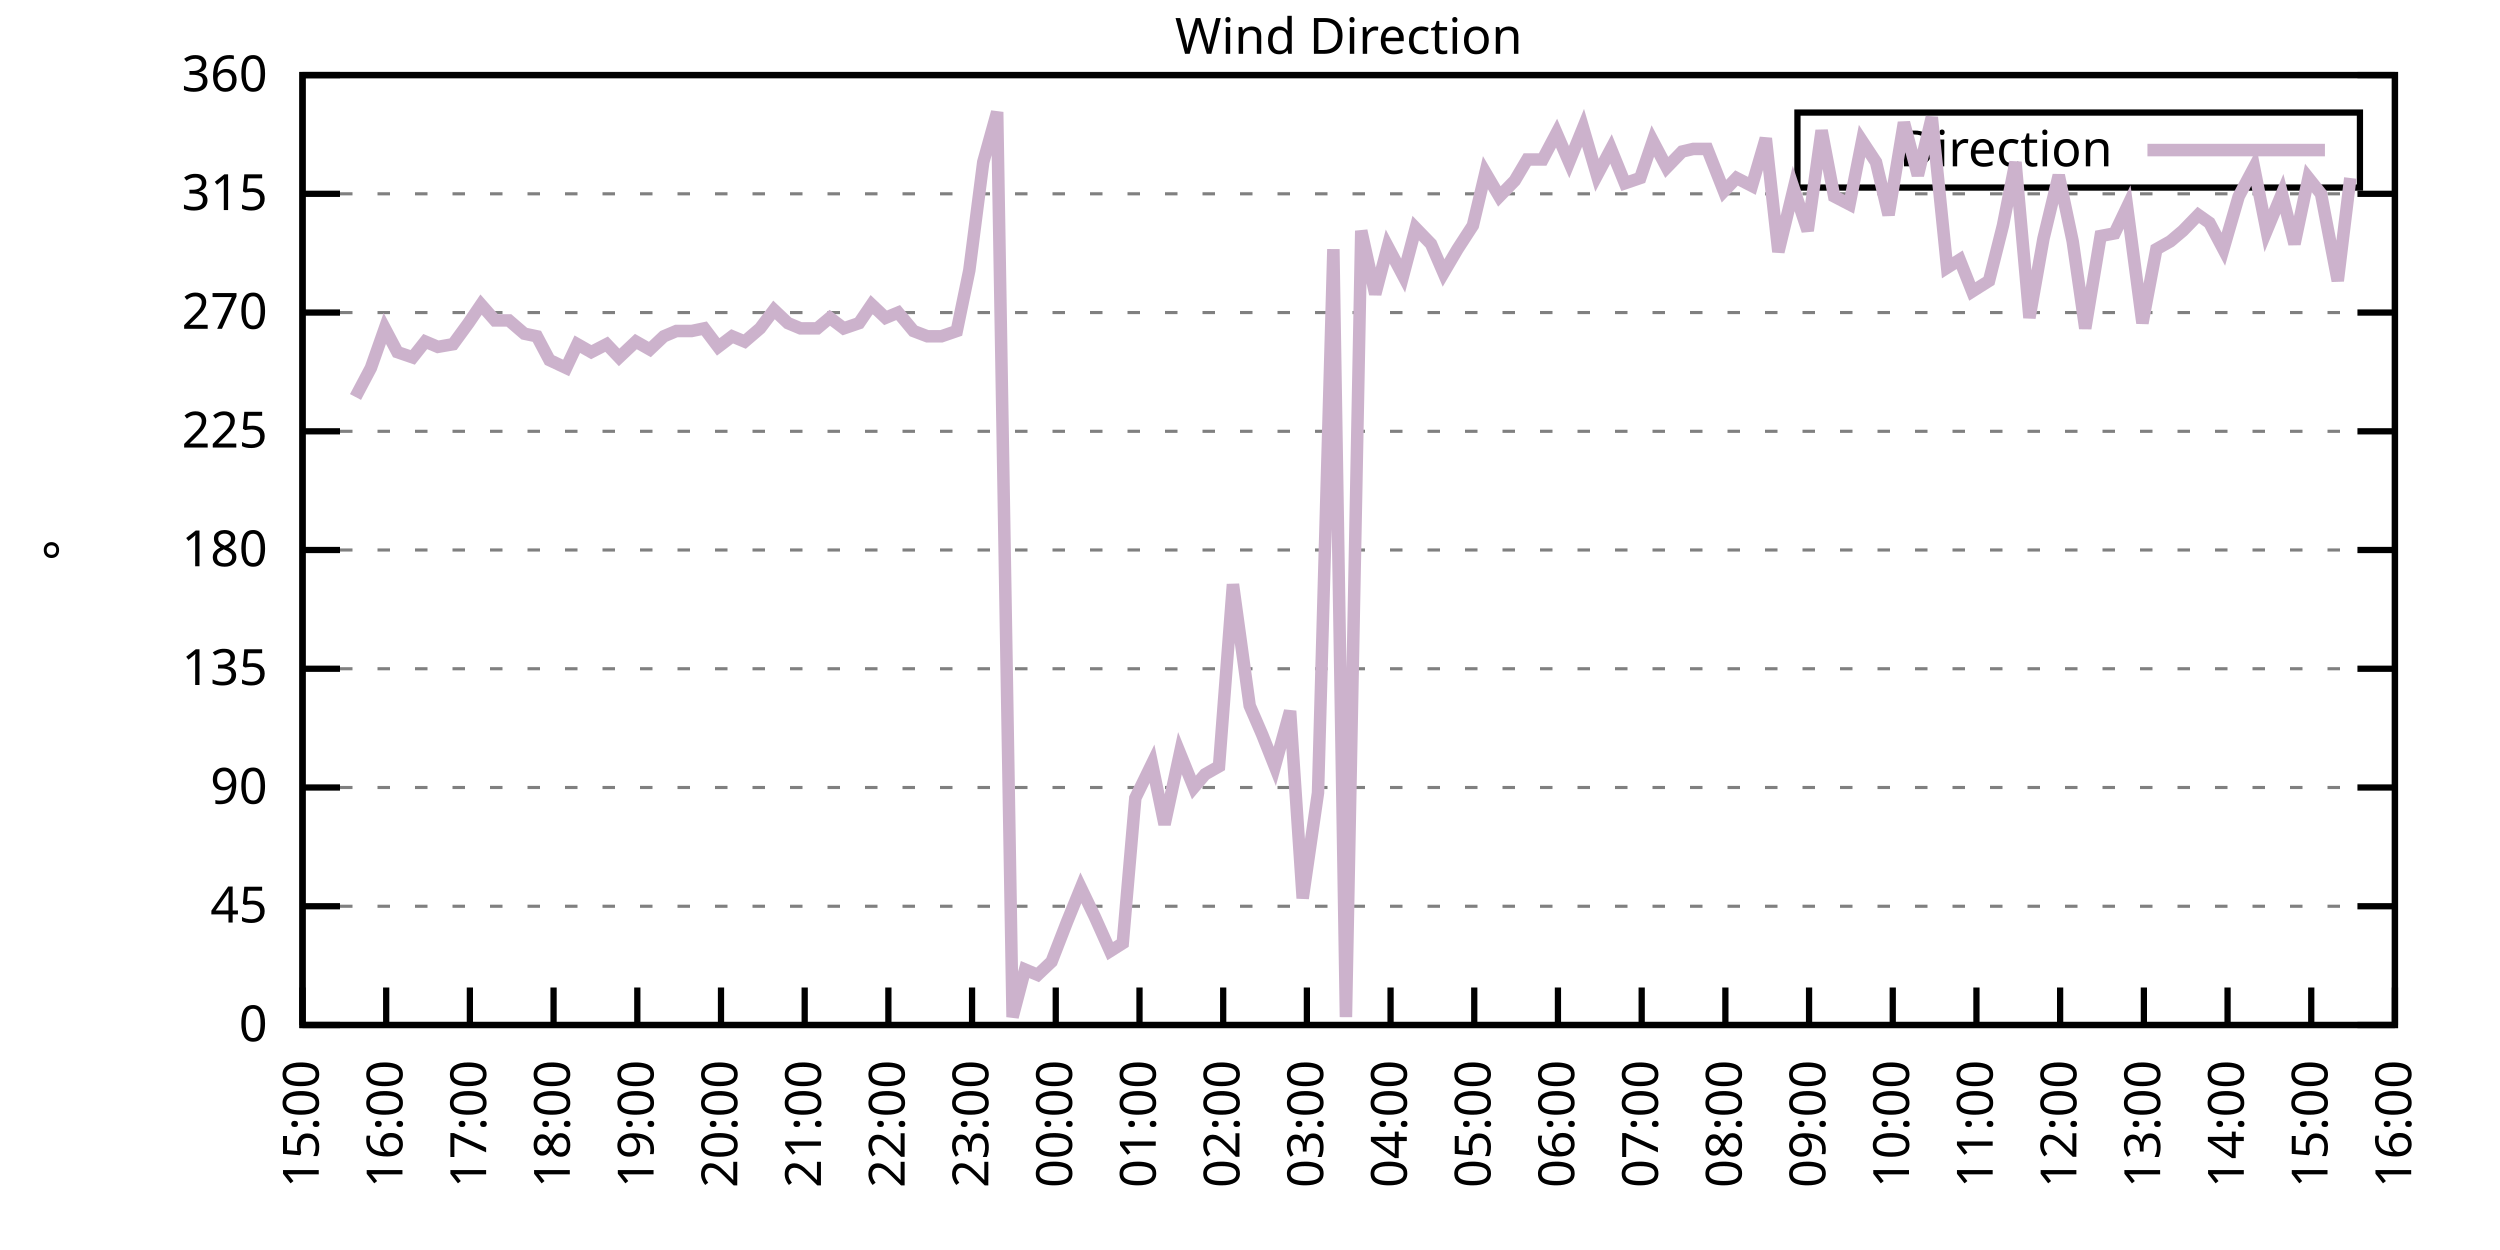
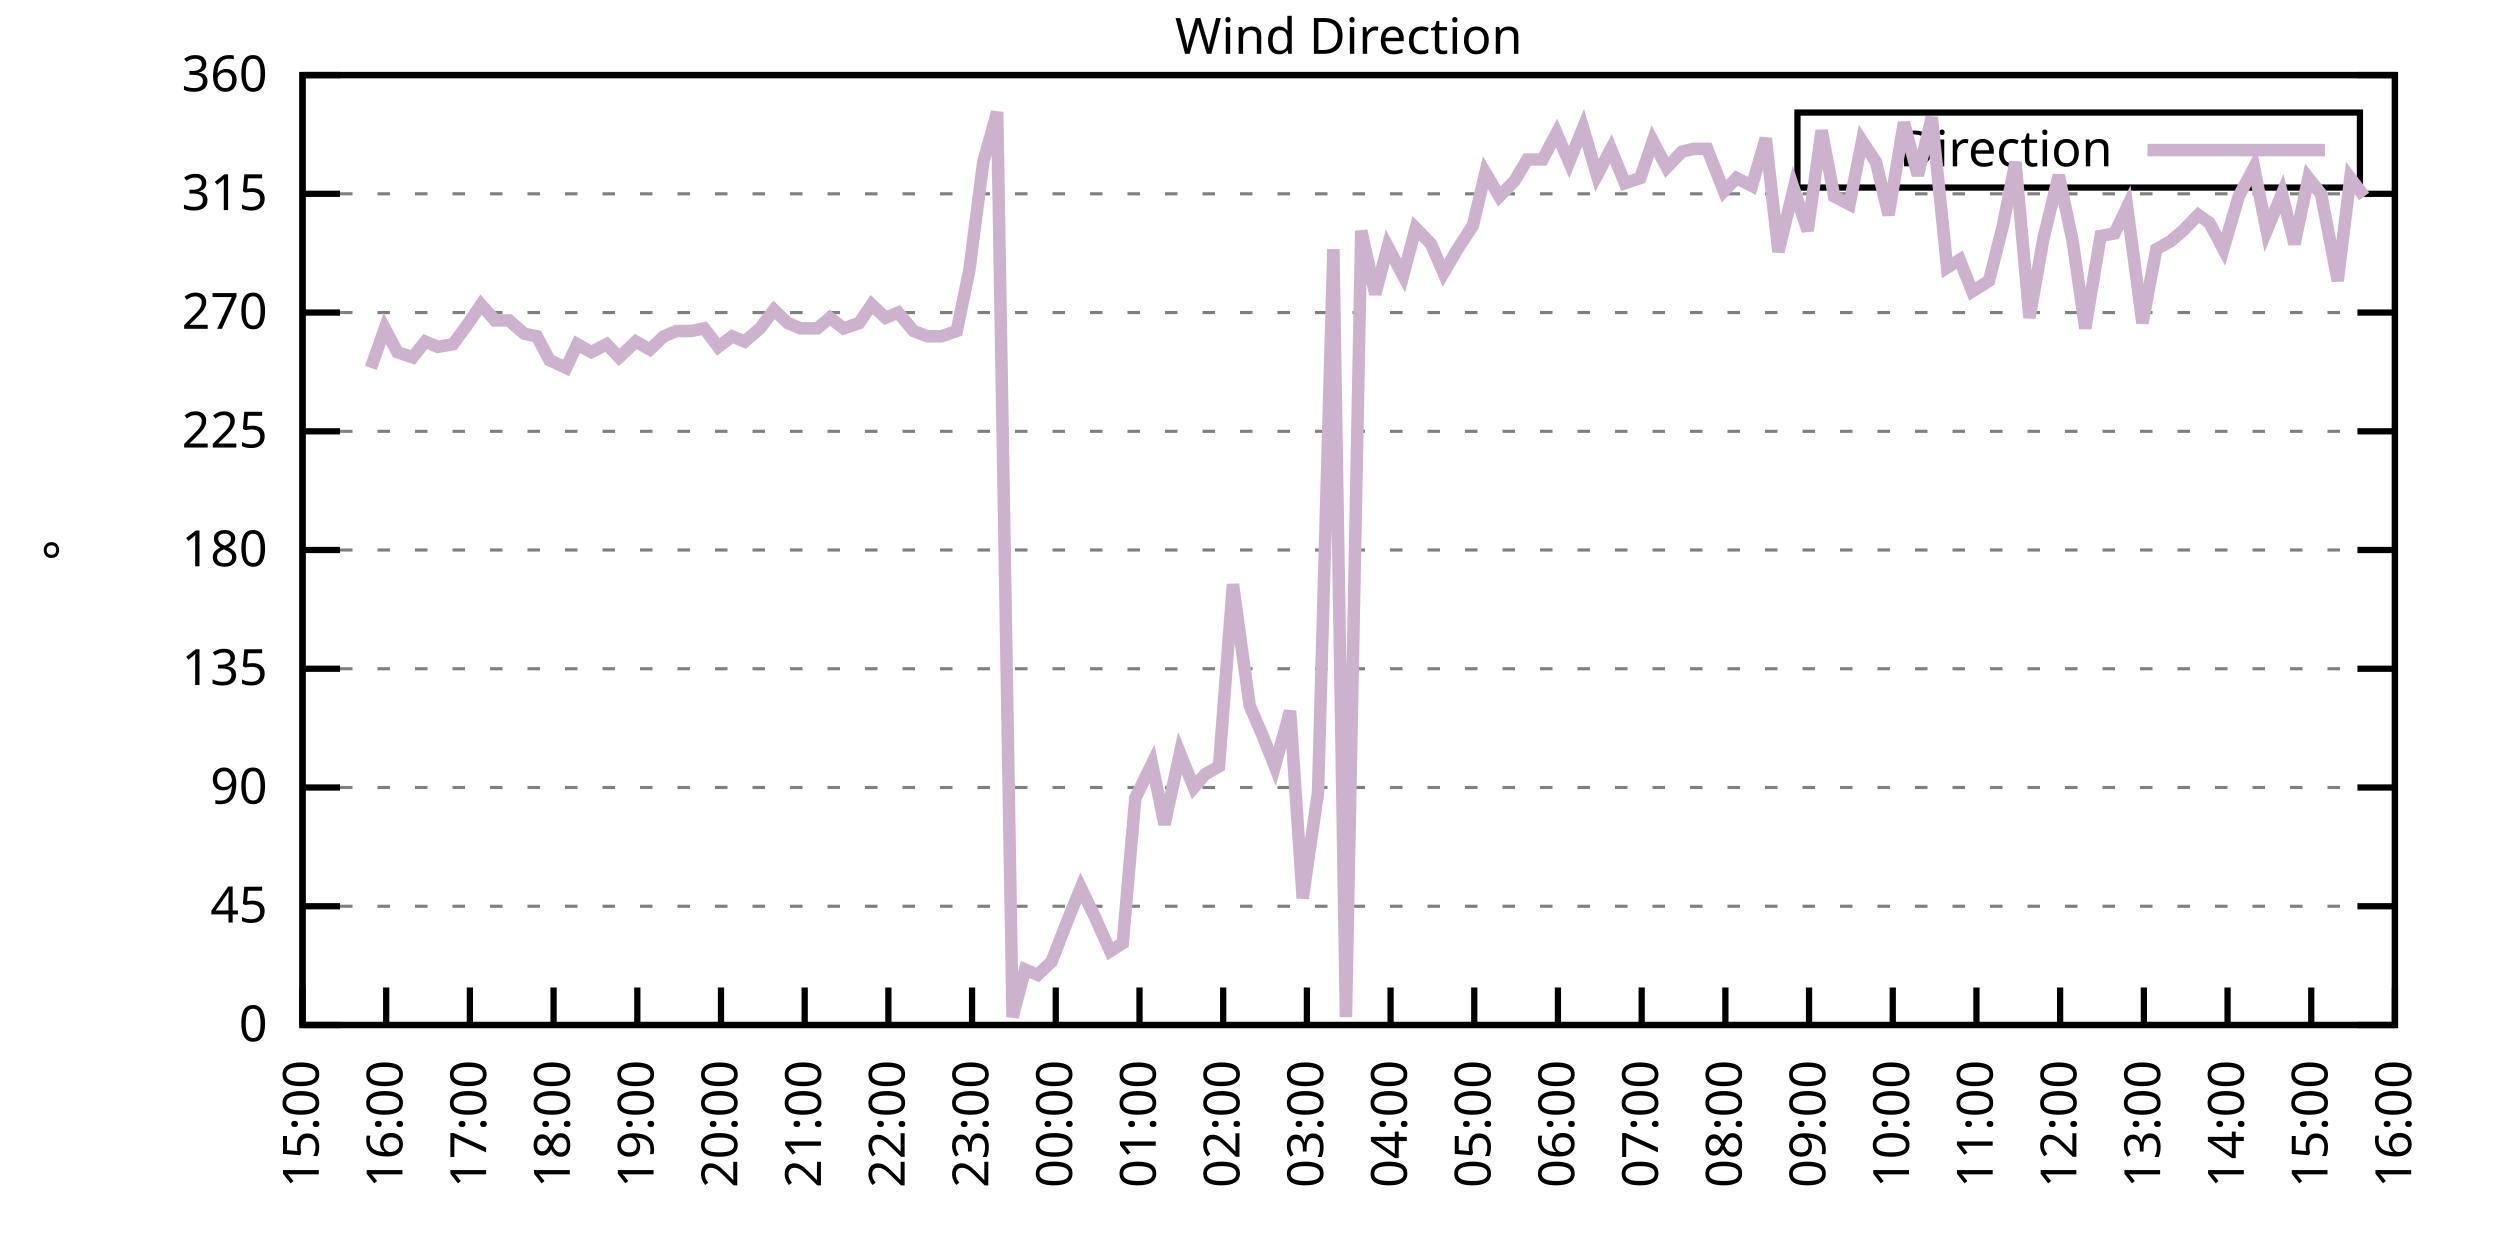
<svg xmlns="http://www.w3.org/2000/svg" xmlns:xlink="http://www.w3.org/1999/xlink" width="400" height="200" viewBox="0 0 400 200">
  <g id="gnuplot_canvas">
    <rect x="0" y="0" width="400" height="200" fill="none" />
    <defs>
      <circle id="gpDot" r="0.5" stroke-width="0.5" stroke="currentColor" />
      <path id="gpPt0" stroke-width="0.333" stroke="currentColor" d="M-1,0 h2 M0,-1 v2" />
      <path id="gpPt1" stroke-width="0.333" stroke="currentColor" d="M-1,-1 L1,1 M1,-1 L-1,1" />
      <path id="gpPt2" stroke-width="0.333" stroke="currentColor" d="M-1,0 L1,0 M0,-1 L0,1 M-1,-1 L1,1 M-1,1 L1,-1" />
      <rect id="gpPt3" stroke-width="0.333" stroke="currentColor" x="-1" y="-1" width="2" height="2" />
      <rect id="gpPt4" stroke-width="0.333" stroke="currentColor" fill="currentColor" x="-1" y="-1" width="2" height="2" />
      <circle id="gpPt5" stroke-width="0.333" stroke="currentColor" cx="0" cy="0" r="1" />
      <use xlink:href="#gpPt5" id="gpPt6" fill="currentColor" stroke="none" />
      <path id="gpPt7" stroke-width="0.333" stroke="currentColor" d="M0,-1.33 L-1.33,0.67 L1.33,0.67 z" />
      <use xlink:href="#gpPt7" id="gpPt8" fill="currentColor" stroke="none" />
      <use xlink:href="#gpPt7" id="gpPt9" stroke="currentColor" transform="rotate(180)" />
      <use xlink:href="#gpPt9" id="gpPt10" fill="currentColor" stroke="none" />
      <use xlink:href="#gpPt3" id="gpPt11" stroke="currentColor" transform="rotate(45)" />
      <use xlink:href="#gpPt11" id="gpPt12" fill="currentColor" stroke="none" />
      <path id="gpPt13" stroke-width="0.333" stroke="currentColor" d="M0,1.330 L1.265,0.411 L0.782,-1.067 L-0.782,-1.076 L-1.265,0.411 z" />
      <use xlink:href="#gpPt13" id="gpPt14" fill="currentColor" stroke="none" />
      <filter id="textbox" filterUnits="objectBoundingBox" x="0" y="0" height="1" width="1">
        <feFlood flood-color="white" flood-opacity="1" result="bgnd" />
        <feComposite in="SourceGraphic" in2="bgnd" operator="atop" />
      </filter>
      <filter id="greybox" filterUnits="objectBoundingBox" x="0" y="0" height="1" width="1">
        <feFlood flood-color="lightgrey" flood-opacity="1" result="grey" />
        <feComposite in="SourceGraphic" in2="grey" operator="atop" />
      </filter>
    </defs>
    <g fill="none" color="white" stroke="currentColor" stroke-width="1.00" stroke-linecap="butt" stroke-linejoin="miter">
</g>
    <g fill="none" color="black" stroke="currentColor" stroke-width="1.00" stroke-linecap="butt" stroke-linejoin="miter">
      <g stroke="none" shape-rendering="crispEdges">
        <polygon fill="rgb(255, 255, 255)" points="48.40,164.00 383.18,164.00 383.18,12.02 48.40,12.02 " />
      </g>
    </g>
    <g fill="none" color="black" stroke="currentColor" stroke-width="1.00" stroke-linecap="butt" stroke-linejoin="miter">
</g>
    <g fill="none" color="black" stroke="black" stroke-width="0.50" stroke-linecap="butt" stroke-linejoin="miter">
</g>
    <g fill="none" color="gray" stroke="currentColor" stroke-width="0.50" stroke-linecap="butt" stroke-linejoin="miter">
      <path stroke="gray" stroke-dasharray="2,4" class="gridline" d="M48.40,164.00 L383.19,164.00  " />
    </g>
    <g fill="none" color="gray" stroke="gray" stroke-width="1.00" stroke-linecap="butt" stroke-linejoin="miter">
</g>
    <g fill="none" color="black" stroke="currentColor" stroke-width="1.00" stroke-linecap="butt" stroke-linejoin="miter">
      <path stroke="black" d="M48.40,164.00 L54.40,164.00 M383.19,164.00 L377.19,164.00  " />
      <g transform="translate(42.80,166.60)" stroke="none" fill="black" font-family="Sans" font-size="8.00" text-anchor="end">
        <text>
          <tspan font-family="Sans"> 0</tspan>
        </text>
      </g>
    </g>
    <g fill="none" color="black" stroke="currentColor" stroke-width="1.00" stroke-linecap="butt" stroke-linejoin="miter">
</g>
    <g fill="none" color="black" stroke="black" stroke-width="0.50" stroke-linecap="butt" stroke-linejoin="miter">
</g>
    <g fill="none" color="gray" stroke="currentColor" stroke-width="0.50" stroke-linecap="butt" stroke-linejoin="miter">
      <path stroke="gray" stroke-dasharray="2,4" class="gridline" d="M48.40,145.00 L383.19,145.00  " />
    </g>
    <g fill="none" color="gray" stroke="gray" stroke-width="1.00" stroke-linecap="butt" stroke-linejoin="miter">
</g>
    <g fill="none" color="black" stroke="currentColor" stroke-width="1.00" stroke-linecap="butt" stroke-linejoin="miter">
      <path stroke="black" d="M48.40,145.00 L54.40,145.00 M383.19,145.00 L377.19,145.00  " />
      <g transform="translate(42.80,147.60)" stroke="none" fill="black" font-family="Sans" font-size="8.00" text-anchor="end">
        <text>
          <tspan font-family="Sans"> 45</tspan>
        </text>
      </g>
    </g>
    <g fill="none" color="black" stroke="currentColor" stroke-width="1.00" stroke-linecap="butt" stroke-linejoin="miter">
</g>
    <g fill="none" color="black" stroke="black" stroke-width="0.50" stroke-linecap="butt" stroke-linejoin="miter">
</g>
    <g fill="none" color="gray" stroke="currentColor" stroke-width="0.50" stroke-linecap="butt" stroke-linejoin="miter">
      <path stroke="gray" stroke-dasharray="2,4" class="gridline" d="M48.40,126.00 L383.19,126.00  " />
    </g>
    <g fill="none" color="gray" stroke="gray" stroke-width="1.00" stroke-linecap="butt" stroke-linejoin="miter">
</g>
    <g fill="none" color="black" stroke="currentColor" stroke-width="1.00" stroke-linecap="butt" stroke-linejoin="miter">
      <path stroke="black" d="M48.40,126.00 L54.40,126.00 M383.19,126.00 L377.19,126.00  " />
      <g transform="translate(42.80,128.60)" stroke="none" fill="black" font-family="Sans" font-size="8.00" text-anchor="end">
        <text>
          <tspan font-family="Sans"> 90</tspan>
        </text>
      </g>
    </g>
    <g fill="none" color="black" stroke="currentColor" stroke-width="1.00" stroke-linecap="butt" stroke-linejoin="miter">
</g>
    <g fill="none" color="black" stroke="black" stroke-width="0.50" stroke-linecap="butt" stroke-linejoin="miter">
</g>
    <g fill="none" color="gray" stroke="currentColor" stroke-width="0.50" stroke-linecap="butt" stroke-linejoin="miter">
      <path stroke="gray" stroke-dasharray="2,4" class="gridline" d="M48.40,107.00 L383.19,107.00  " />
    </g>
    <g fill="none" color="gray" stroke="gray" stroke-width="1.00" stroke-linecap="butt" stroke-linejoin="miter">
</g>
    <g fill="none" color="black" stroke="currentColor" stroke-width="1.00" stroke-linecap="butt" stroke-linejoin="miter">
      <path stroke="black" d="M48.40,107.00 L54.40,107.00 M383.19,107.00 L377.19,107.00  " />
      <g transform="translate(42.80,109.60)" stroke="none" fill="black" font-family="Sans" font-size="8.00" text-anchor="end">
        <text>
          <tspan font-family="Sans"> 135</tspan>
        </text>
      </g>
    </g>
    <g fill="none" color="black" stroke="currentColor" stroke-width="1.00" stroke-linecap="butt" stroke-linejoin="miter">
</g>
    <g fill="none" color="black" stroke="black" stroke-width="0.50" stroke-linecap="butt" stroke-linejoin="miter">
</g>
    <g fill="none" color="gray" stroke="currentColor" stroke-width="0.50" stroke-linecap="butt" stroke-linejoin="miter">
      <path stroke="gray" stroke-dasharray="2,4" class="gridline" d="M48.40,88.00 L383.19,88.00  " />
    </g>
    <g fill="none" color="gray" stroke="gray" stroke-width="1.00" stroke-linecap="butt" stroke-linejoin="miter">
</g>
    <g fill="none" color="black" stroke="currentColor" stroke-width="1.00" stroke-linecap="butt" stroke-linejoin="miter">
      <path stroke="black" d="M48.40,88.00 L54.40,88.00 M383.19,88.00 L377.19,88.00  " />
      <g transform="translate(42.80,90.60)" stroke="none" fill="black" font-family="Sans" font-size="8.00" text-anchor="end">
        <text>
          <tspan font-family="Sans"> 180</tspan>
        </text>
      </g>
    </g>
    <g fill="none" color="black" stroke="currentColor" stroke-width="1.00" stroke-linecap="butt" stroke-linejoin="miter">
</g>
    <g fill="none" color="black" stroke="black" stroke-width="0.50" stroke-linecap="butt" stroke-linejoin="miter">
</g>
    <g fill="none" color="gray" stroke="currentColor" stroke-width="0.50" stroke-linecap="butt" stroke-linejoin="miter">
      <path stroke="gray" stroke-dasharray="2,4" class="gridline" d="M48.40,69.01 L383.19,69.01  " />
    </g>
    <g fill="none" color="gray" stroke="gray" stroke-width="1.00" stroke-linecap="butt" stroke-linejoin="miter">
</g>
    <g fill="none" color="black" stroke="currentColor" stroke-width="1.00" stroke-linecap="butt" stroke-linejoin="miter">
      <path stroke="black" d="M48.40,69.01 L54.40,69.01 M383.19,69.01 L377.19,69.01  " />
      <g transform="translate(42.80,71.61)" stroke="none" fill="black" font-family="Sans" font-size="8.00" text-anchor="end">
        <text>
          <tspan font-family="Sans"> 225</tspan>
        </text>
      </g>
    </g>
    <g fill="none" color="black" stroke="currentColor" stroke-width="1.00" stroke-linecap="butt" stroke-linejoin="miter">
</g>
    <g fill="none" color="black" stroke="black" stroke-width="0.50" stroke-linecap="butt" stroke-linejoin="miter">
</g>
    <g fill="none" color="gray" stroke="currentColor" stroke-width="0.50" stroke-linecap="butt" stroke-linejoin="miter">
      <path stroke="gray" stroke-dasharray="2,4" class="gridline" d="M48.40,50.01 L383.19,50.01  " />
    </g>
    <g fill="none" color="gray" stroke="gray" stroke-width="1.00" stroke-linecap="butt" stroke-linejoin="miter">
</g>
    <g fill="none" color="black" stroke="currentColor" stroke-width="1.00" stroke-linecap="butt" stroke-linejoin="miter">
      <path stroke="black" d="M48.40,50.01 L54.40,50.01 M383.19,50.01 L377.19,50.01  " />
      <g transform="translate(42.80,52.61)" stroke="none" fill="black" font-family="Sans" font-size="8.00" text-anchor="end">
        <text>
          <tspan font-family="Sans"> 270</tspan>
        </text>
      </g>
    </g>
    <g fill="none" color="black" stroke="currentColor" stroke-width="1.00" stroke-linecap="butt" stroke-linejoin="miter">
</g>
    <g fill="none" color="black" stroke="black" stroke-width="0.50" stroke-linecap="butt" stroke-linejoin="miter">
</g>
    <g fill="none" color="gray" stroke="currentColor" stroke-width="0.50" stroke-linecap="butt" stroke-linejoin="miter">
      <path stroke="gray" stroke-dasharray="2,4" class="gridline" d="M48.40,31.01 L383.19,31.01  " />
    </g>
    <g fill="none" color="gray" stroke="gray" stroke-width="1.00" stroke-linecap="butt" stroke-linejoin="miter">
</g>
    <g fill="none" color="black" stroke="currentColor" stroke-width="1.00" stroke-linecap="butt" stroke-linejoin="miter">
      <path stroke="black" d="M48.40,31.01 L54.40,31.01 M383.19,31.01 L377.19,31.01  " />
      <g transform="translate(42.80,33.61)" stroke="none" fill="black" font-family="Sans" font-size="8.00" text-anchor="end">
        <text>
          <tspan font-family="Sans"> 315</tspan>
        </text>
      </g>
    </g>
    <g fill="none" color="black" stroke="currentColor" stroke-width="1.00" stroke-linecap="butt" stroke-linejoin="miter">
</g>
    <g fill="none" color="black" stroke="black" stroke-width="0.50" stroke-linecap="butt" stroke-linejoin="miter">
</g>
    <g fill="none" color="gray" stroke="currentColor" stroke-width="0.50" stroke-linecap="butt" stroke-linejoin="miter">
      <path stroke="gray" stroke-dasharray="2,4" class="gridline" d="M48.40,12.01 L383.19,12.01  " />
    </g>
    <g fill="none" color="gray" stroke="gray" stroke-width="1.00" stroke-linecap="butt" stroke-linejoin="miter">
</g>
    <g fill="none" color="black" stroke="currentColor" stroke-width="1.00" stroke-linecap="butt" stroke-linejoin="miter">
      <path stroke="black" d="M48.40,12.01 L54.40,12.01 M383.19,12.01 L377.19,12.01  " />
      <g transform="translate(42.80,14.61)" stroke="none" fill="black" font-family="Sans" font-size="8.00" text-anchor="end">
        <text>
          <tspan font-family="Sans"> 360</tspan>
        </text>
      </g>
    </g>
    <g fill="none" color="black" stroke="currentColor" stroke-width="1.00" stroke-linecap="butt" stroke-linejoin="miter">
      <path stroke="black" d="M48.40,164.00 L48.40,158.00  " />
      <g transform="translate(51.00,169.60) rotate(270.00)" stroke="none" fill="black" font-family="Sans" font-size="8.00" text-anchor="end">
        <text>
          <tspan font-family="Sans">15:00</tspan>
        </text>
      </g>
    </g>
    <g fill="none" color="black" stroke="currentColor" stroke-width="1.00" stroke-linecap="butt" stroke-linejoin="miter">
      <path stroke="black" d="M61.79,164.00 L61.79,158.00  " />
      <g transform="translate(64.39,169.60) rotate(270.00)" stroke="none" fill="black" font-family="Sans" font-size="8.00" text-anchor="end">
        <text>
          <tspan font-family="Sans">16:00</tspan>
        </text>
      </g>
    </g>
    <g fill="none" color="black" stroke="currentColor" stroke-width="1.00" stroke-linecap="butt" stroke-linejoin="miter">
      <path stroke="black" d="M75.18,164.00 L75.18,158.00  " />
      <g transform="translate(77.78,169.60) rotate(270.00)" stroke="none" fill="black" font-family="Sans" font-size="8.00" text-anchor="end">
        <text>
          <tspan font-family="Sans">17:00</tspan>
        </text>
      </g>
    </g>
    <g fill="none" color="black" stroke="currentColor" stroke-width="1.00" stroke-linecap="butt" stroke-linejoin="miter">
      <path stroke="black" d="M88.57,164.00 L88.57,158.00  " />
      <g transform="translate(91.17,169.60) rotate(270.00)" stroke="none" fill="black" font-family="Sans" font-size="8.00" text-anchor="end">
        <text>
          <tspan font-family="Sans">18:00</tspan>
        </text>
      </g>
    </g>
    <g fill="none" color="black" stroke="currentColor" stroke-width="1.00" stroke-linecap="butt" stroke-linejoin="miter">
      <path stroke="black" d="M101.97,164.00 L101.97,158.00  " />
      <g transform="translate(104.57,169.60) rotate(270.00)" stroke="none" fill="black" font-family="Sans" font-size="8.00" text-anchor="end">
        <text>
          <tspan font-family="Sans">19:00</tspan>
        </text>
      </g>
    </g>
    <g fill="none" color="black" stroke="currentColor" stroke-width="1.00" stroke-linecap="butt" stroke-linejoin="miter">
      <path stroke="black" d="M115.36,164.00 L115.36,158.00  " />
      <g transform="translate(117.96,169.60) rotate(270.00)" stroke="none" fill="black" font-family="Sans" font-size="8.00" text-anchor="end">
        <text>
          <tspan font-family="Sans">20:00</tspan>
        </text>
      </g>
    </g>
    <g fill="none" color="black" stroke="currentColor" stroke-width="1.00" stroke-linecap="butt" stroke-linejoin="miter">
      <path stroke="black" d="M128.75,164.00 L128.75,158.00  " />
      <g transform="translate(131.35,169.60) rotate(270.00)" stroke="none" fill="black" font-family="Sans" font-size="8.00" text-anchor="end">
        <text>
          <tspan font-family="Sans">21:00</tspan>
        </text>
      </g>
    </g>
    <g fill="none" color="black" stroke="currentColor" stroke-width="1.00" stroke-linecap="butt" stroke-linejoin="miter">
      <path stroke="black" d="M142.14,164.00 L142.14,158.00  " />
      <g transform="translate(144.74,169.60) rotate(270.00)" stroke="none" fill="black" font-family="Sans" font-size="8.00" text-anchor="end">
        <text>
          <tspan font-family="Sans">22:00</tspan>
        </text>
      </g>
    </g>
    <g fill="none" color="black" stroke="currentColor" stroke-width="1.00" stroke-linecap="butt" stroke-linejoin="miter">
      <path stroke="black" d="M155.53,164.00 L155.53,158.00  " />
      <g transform="translate(158.13,169.60) rotate(270.00)" stroke="none" fill="black" font-family="Sans" font-size="8.00" text-anchor="end">
        <text>
          <tspan font-family="Sans">23:00</tspan>
        </text>
      </g>
    </g>
    <g fill="none" color="black" stroke="currentColor" stroke-width="1.00" stroke-linecap="butt" stroke-linejoin="miter">
      <path stroke="black" d="M168.92,164.00 L168.92,158.00  " />
      <g transform="translate(171.52,169.60) rotate(270.00)" stroke="none" fill="black" font-family="Sans" font-size="8.00" text-anchor="end">
        <text>
          <tspan font-family="Sans">00:00</tspan>
        </text>
      </g>
    </g>
    <g fill="none" color="black" stroke="currentColor" stroke-width="1.00" stroke-linecap="butt" stroke-linejoin="miter">
      <path stroke="black" d="M182.32,164.00 L182.32,158.00  " />
      <g transform="translate(184.92,169.60) rotate(270.00)" stroke="none" fill="black" font-family="Sans" font-size="8.00" text-anchor="end">
        <text>
          <tspan font-family="Sans">01:00</tspan>
        </text>
      </g>
    </g>
    <g fill="none" color="black" stroke="currentColor" stroke-width="1.00" stroke-linecap="butt" stroke-linejoin="miter">
      <path stroke="black" d="M195.71,164.00 L195.71,158.00  " />
      <g transform="translate(198.31,169.60) rotate(270.00)" stroke="none" fill="black" font-family="Sans" font-size="8.00" text-anchor="end">
        <text>
          <tspan font-family="Sans">02:00</tspan>
        </text>
      </g>
    </g>
    <g fill="none" color="black" stroke="currentColor" stroke-width="1.00" stroke-linecap="butt" stroke-linejoin="miter">
      <path stroke="black" d="M209.10,164.00 L209.10,158.00  " />
      <g transform="translate(211.70,169.60) rotate(270.00)" stroke="none" fill="black" font-family="Sans" font-size="8.00" text-anchor="end">
        <text>
          <tspan font-family="Sans">03:00</tspan>
        </text>
      </g>
    </g>
    <g fill="none" color="black" stroke="currentColor" stroke-width="1.00" stroke-linecap="butt" stroke-linejoin="miter">
      <path stroke="black" d="M222.49,164.00 L222.49,158.00  " />
      <g transform="translate(225.09,169.60) rotate(270.00)" stroke="none" fill="black" font-family="Sans" font-size="8.00" text-anchor="end">
        <text>
          <tspan font-family="Sans">04:00</tspan>
        </text>
      </g>
    </g>
    <g fill="none" color="black" stroke="currentColor" stroke-width="1.00" stroke-linecap="butt" stroke-linejoin="miter">
      <path stroke="black" d="M235.88,164.00 L235.88,158.00  " />
      <g transform="translate(238.48,169.60) rotate(270.00)" stroke="none" fill="black" font-family="Sans" font-size="8.00" text-anchor="end">
        <text>
          <tspan font-family="Sans">05:00</tspan>
        </text>
      </g>
    </g>
    <g fill="none" color="black" stroke="currentColor" stroke-width="1.00" stroke-linecap="butt" stroke-linejoin="miter">
      <path stroke="black" d="M249.27,164.00 L249.27,158.00  " />
      <g transform="translate(251.87,169.60) rotate(270.00)" stroke="none" fill="black" font-family="Sans" font-size="8.00" text-anchor="end">
        <text>
          <tspan font-family="Sans">06:00</tspan>
        </text>
      </g>
    </g>
    <g fill="none" color="black" stroke="currentColor" stroke-width="1.00" stroke-linecap="butt" stroke-linejoin="miter">
      <path stroke="black" d="M262.67,164.00 L262.67,158.00  " />
      <g transform="translate(265.27,169.60) rotate(270.00)" stroke="none" fill="black" font-family="Sans" font-size="8.00" text-anchor="end">
        <text>
          <tspan font-family="Sans">07:00</tspan>
        </text>
      </g>
    </g>
    <g fill="none" color="black" stroke="currentColor" stroke-width="1.00" stroke-linecap="butt" stroke-linejoin="miter">
      <path stroke="black" d="M276.06,164.00 L276.06,158.00  " />
      <g transform="translate(278.66,169.60) rotate(270.00)" stroke="none" fill="black" font-family="Sans" font-size="8.00" text-anchor="end">
        <text>
          <tspan font-family="Sans">08:00</tspan>
        </text>
      </g>
    </g>
    <g fill="none" color="black" stroke="currentColor" stroke-width="1.00" stroke-linecap="butt" stroke-linejoin="miter">
      <path stroke="black" d="M289.45,164.00 L289.45,158.00  " />
      <g transform="translate(292.05,169.60) rotate(270.00)" stroke="none" fill="black" font-family="Sans" font-size="8.00" text-anchor="end">
        <text>
          <tspan font-family="Sans">09:00</tspan>
        </text>
      </g>
    </g>
    <g fill="none" color="black" stroke="currentColor" stroke-width="1.00" stroke-linecap="butt" stroke-linejoin="miter">
      <path stroke="black" d="M302.84,164.00 L302.84,158.00  " />
      <g transform="translate(305.44,169.60) rotate(270.00)" stroke="none" fill="black" font-family="Sans" font-size="8.00" text-anchor="end">
        <text>
          <tspan font-family="Sans">10:00</tspan>
        </text>
      </g>
    </g>
    <g fill="none" color="black" stroke="currentColor" stroke-width="1.00" stroke-linecap="butt" stroke-linejoin="miter">
      <path stroke="black" d="M316.23,164.00 L316.23,158.00  " />
      <g transform="translate(318.83,169.60) rotate(270.00)" stroke="none" fill="black" font-family="Sans" font-size="8.00" text-anchor="end">
        <text>
          <tspan font-family="Sans">11:00</tspan>
        </text>
      </g>
    </g>
    <g fill="none" color="black" stroke="currentColor" stroke-width="1.00" stroke-linecap="butt" stroke-linejoin="miter">
      <path stroke="black" d="M329.62,164.00 L329.62,158.00  " />
      <g transform="translate(332.22,169.60) rotate(270.00)" stroke="none" fill="black" font-family="Sans" font-size="8.00" text-anchor="end">
        <text>
          <tspan font-family="Sans">12:00</tspan>
        </text>
      </g>
    </g>
    <g fill="none" color="black" stroke="currentColor" stroke-width="1.00" stroke-linecap="butt" stroke-linejoin="miter">
      <path stroke="black" d="M343.02,164.00 L343.02,158.00  " />
      <g transform="translate(345.62,169.60) rotate(270.00)" stroke="none" fill="black" font-family="Sans" font-size="8.00" text-anchor="end">
        <text>
          <tspan font-family="Sans">13:00</tspan>
        </text>
      </g>
    </g>
    <g fill="none" color="black" stroke="currentColor" stroke-width="1.00" stroke-linecap="butt" stroke-linejoin="miter">
      <path stroke="black" d="M356.41,164.00 L356.41,158.00  " />
      <g transform="translate(359.01,169.60) rotate(270.00)" stroke="none" fill="black" font-family="Sans" font-size="8.00" text-anchor="end">
        <text>
          <tspan font-family="Sans">14:00</tspan>
        </text>
      </g>
    </g>
    <g fill="none" color="black" stroke="currentColor" stroke-width="1.00" stroke-linecap="butt" stroke-linejoin="miter">
      <path stroke="black" d="M369.80,164.00 L369.80,158.00  " />
      <g transform="translate(372.40,169.60) rotate(270.00)" stroke="none" fill="black" font-family="Sans" font-size="8.00" text-anchor="end">
        <text>
          <tspan font-family="Sans">15:00</tspan>
        </text>
      </g>
    </g>
    <g fill="none" color="black" stroke="currentColor" stroke-width="1.00" stroke-linecap="butt" stroke-linejoin="miter">
      <path stroke="black" d="M383.19,164.00 L383.19,158.00  " />
      <g transform="translate(385.79,169.60) rotate(270.00)" stroke="none" fill="black" font-family="Sans" font-size="8.00" text-anchor="end">
        <text>
          <tspan font-family="Sans">16:00</tspan>
        </text>
      </g>
    </g>
    <g fill="none" color="black" stroke="currentColor" stroke-width="1.00" stroke-linecap="butt" stroke-linejoin="miter">
</g>
    <g fill="none" color="black" stroke="currentColor" stroke-width="1.00" stroke-linecap="butt" stroke-linejoin="miter">
      <path stroke="black" d="M48.40,12.01 L48.40,164.00 L383.19,164.00 L383.19,12.01 L48.40,12.01 Z  " />
    </g>
    <g fill="none" color="black" stroke="currentColor" stroke-width="1.00" stroke-linecap="butt" stroke-linejoin="miter">
</g>
    <g fill="none" color="black" stroke="currentColor" stroke-width="1.00" stroke-linecap="butt" stroke-linejoin="miter">
      <path stroke="black" d="M287.59,30.01 L287.59,18.01 L377.59,18.01 L377.59,30.01 L287.59,30.01 Z  " />
    </g>
    <g id="Wind_direction_plot_1">
      <g fill="none" color="white" stroke="black" stroke-width="2.00" stroke-linecap="butt" stroke-linejoin="miter">
</g>
      <g fill="none" color="black" stroke="currentColor" stroke-width="2.00" stroke-linecap="butt" stroke-linejoin="miter">
        <g transform="translate(337.99,26.61)" stroke="none" fill="black" font-family="Sans" font-size="8.00" text-anchor="end">
          <text>
            <tspan font-family="Sans">Direction</tspan>
          </text>
        </g>
      </g>
      <g fill="none" color="black" stroke="currentColor" stroke-width="2.00" stroke-linecap="butt" stroke-linejoin="miter">
-         <path stroke="rgb(204, 178, 204)" d="M343.59,24.01 L371.99,24.01 M56.88,63.52 L59.34,58.87 L61.57,52.54 L63.58,56.34 L66.03,57.18 L68.04,54.65   L70.05,55.50 L72.50,55.07 L74.96,51.70 L76.97,48.74 L79.20,51.27 L81.43,51.27 L83.89,53.39 L85.90,53.81   L87.91,57.61 L90.58,58.87 L92.37,55.07 L94.60,56.34 L97.06,55.07 L99.06,57.18 L101.74,54.65 L103.98,55.92   L106.21,53.81 L108.22,52.96 L110.67,52.96 L112.68,52.54 L114.91,55.50 L117.14,53.81 L119.15,54.65 L121.61,52.54   L123.84,49.59 L126.07,51.70 L128.08,52.54 L130.76,52.54 L132.77,50.85 L135.00,52.54 L137.45,51.70 L139.46,48.74   L141.69,50.85 L143.70,50.01 L146.16,52.96 L148.39,53.81 L150.62,53.81 L153.08,52.96 L155.09,43.25 L157.32,25.94   L159.55,17.92 L162.01,162.73 L164.01,155.13 L166.02,155.98 L168.25,153.87 L170.71,147.53 L172.94,142.05 L175.17,146.69   L177.63,152.18 L179.64,150.91 L181.65,127.69 L184.32,122.20 L186.33,131.91 L188.79,120.51 L191.02,126.00 L192.81,123.89   L195.04,122.62 L197.27,93.49 L199.95,112.91 L201.96,117.56 L203.97,122.62 L206.42,113.76 L208.43,143.73 L210.88,126.85   L213.34,39.87 L215.35,162.73 L217.80,36.92 L220.04,47.05 L222.04,39.45 L224.50,44.10 L226.51,36.50 L228.96,39.03   L230.97,43.67 L233.20,39.87 L235.66,36.08 L237.67,27.63 L239.90,31.43 L242.36,28.90 L244.36,25.52 L246.82,25.52   L249.05,21.30 L251.06,25.94 L253.29,20.45 L255.52,28.05 L257.76,23.83 L259.99,29.32 L262.44,28.48 L264.45,22.56   L266.68,26.79 L269.14,24.25 L270.92,23.83 L273.16,23.83 L275.83,30.59 L277.84,28.48 L280.30,29.74 L282.53,22.14   L284.54,40.30 L286.99,30.16 L289.23,36.92 L291.46,20.88 L293.47,31.43 L295.92,32.70 L297.93,22.56 L300.16,25.94   L302.17,34.39 L304.63,19.61 L306.86,28.05 L309.09,18.77 L311.54,42.83 L313.55,41.56 L315.56,46.63 L318.24,44.94   L320.47,36.08 L322.48,25.94 L324.71,50.85 L326.95,38.19 L329.40,28.05 L331.63,38.61 L333.64,52.54 L336.10,37.76   L338.33,37.34 L340.34,33.12 L342.79,51.70 L345.02,39.87 L347.26,38.61 L349.26,36.92 L351.72,34.39 L353.51,35.65   L355.74,39.87 L358.19,31.43 L360.65,26.79 L362.66,36.92 L365.11,31.01 L367.12,39.03 L369.35,28.48 L371.36,31.01   L374.04,44.94 L376.05,28.48  " />
+         <path stroke="rgb(204, 178, 204)" d="M343.59,24.01 L371.99,24.01 M59.34,58.87 L61.57,52.54 L63.58,56.34 L66.03,57.18 L68.04,54.65 L70.05,55.50   L72.50,55.07 L74.96,51.70 L76.97,48.74 L79.20,51.27 L81.43,51.27 L83.89,53.39 L85.90,53.81 L87.91,57.61   L90.58,58.87 L92.37,55.07 L94.60,56.34 L97.06,55.07 L99.06,57.18 L101.74,54.65 L103.98,55.92 L106.21,53.81   L108.22,52.96 L110.67,52.96 L112.68,52.54 L114.91,55.50 L117.14,53.81 L119.15,54.65 L121.61,52.54 L123.84,49.59   L126.07,51.70 L128.08,52.54 L130.76,52.54 L132.77,50.85 L135.00,52.54 L137.45,51.70 L139.46,48.74 L141.69,50.85   L143.70,50.01 L146.16,52.96 L148.39,53.81 L150.62,53.81 L153.08,52.96 L155.09,43.25 L157.32,25.94 L159.55,17.92   L162.01,162.73 L164.01,155.13 L166.02,155.98 L168.25,153.87 L170.71,147.53 L172.94,142.05 L175.17,146.69 L177.63,152.18   L179.64,150.91 L181.65,127.69 L184.32,122.20 L186.33,131.91 L188.79,120.51 L191.02,126.00 L192.81,123.89 L195.04,122.62   L197.27,93.49 L199.95,112.91 L201.96,117.56 L203.97,122.62 L206.42,113.76 L208.43,143.73 L210.88,126.85 L213.34,39.87   L215.35,162.73 L217.80,36.92 L220.04,47.05 L222.04,39.45 L224.50,44.10 L226.51,36.50 L228.96,39.03 L230.97,43.67   L233.20,39.87 L235.66,36.08 L237.67,27.63 L239.90,31.43 L242.36,28.90 L244.36,25.52 L246.82,25.52 L249.05,21.30   L251.06,25.94 L253.29,20.45 L255.52,28.05 L257.76,23.83 L259.99,29.32 L262.44,28.48 L264.45,22.56 L266.68,26.79   L269.14,24.25 L270.92,23.83 L273.16,23.83 L275.83,30.59 L277.84,28.48 L280.30,29.74 L282.53,22.14 L284.54,40.30   L286.99,30.16 L289.23,36.92 L291.46,20.88 L293.47,31.43 L295.92,32.70 L297.93,22.56 L300.16,25.94 L302.17,34.39   L304.63,19.61 L306.86,28.05 L309.09,18.77 L311.54,42.83 L313.55,41.56 L315.56,46.63 L318.24,44.94 L320.47,36.08   L322.48,25.94 L324.71,50.85 L326.95,38.19 L329.40,28.05 L331.63,38.61 L333.64,52.54 L336.10,37.76 L338.33,37.34   L340.34,33.12 L342.79,51.70 L345.02,39.87 L347.26,38.61 L349.26,36.92 L351.72,34.39 L353.51,35.65 L355.74,39.87   L358.19,31.43 L360.65,26.79 L362.66,36.92 L365.11,31.01 L367.12,39.03 L369.35,28.48 L371.36,31.01 L374.04,44.94   L376.05,28.48 L378.28,31.43  " />
      </g>
    </g>
    <g fill="none" color="black" stroke="currentColor" stroke-width="2.00" stroke-linecap="butt" stroke-linejoin="miter">
</g>
    <g fill="none" color="black" stroke="black" stroke-width="1.00" stroke-linecap="butt" stroke-linejoin="miter">
</g>
    <g fill="none" color="black" stroke="currentColor" stroke-width="1.00" stroke-linecap="butt" stroke-linejoin="miter">
      <path stroke="black" d="M48.40,12.01 L48.40,164.00 L383.19,164.00 L383.19,12.01 L48.40,12.01 Z  " />
      <g transform="translate(12.80,88.01) rotate(270.00)" stroke="none" fill="black" font-family="Sans" font-size="8.00" text-anchor="middle">
        <text>
          <tspan font-family="Sans">°</tspan>
        </text>
      </g>
    </g>
    <g fill="none" color="black" stroke="currentColor" stroke-width="1.00" stroke-linecap="butt" stroke-linejoin="miter">
</g>
    <g fill="none" color="black" stroke="currentColor" stroke-width="1.00" stroke-linecap="butt" stroke-linejoin="miter">
      <g transform="translate(215.79,8.61)" stroke="none" fill="black" font-family="Sans" font-size="8.00" text-anchor="middle">
        <text>
          <tspan font-family="Sans">Wind Direction</tspan>
        </text>
      </g>
    </g>
    <g fill="none" color="black" stroke="currentColor" stroke-width="1.00" stroke-linecap="butt" stroke-linejoin="miter">
</g>
  </g>
</svg>
